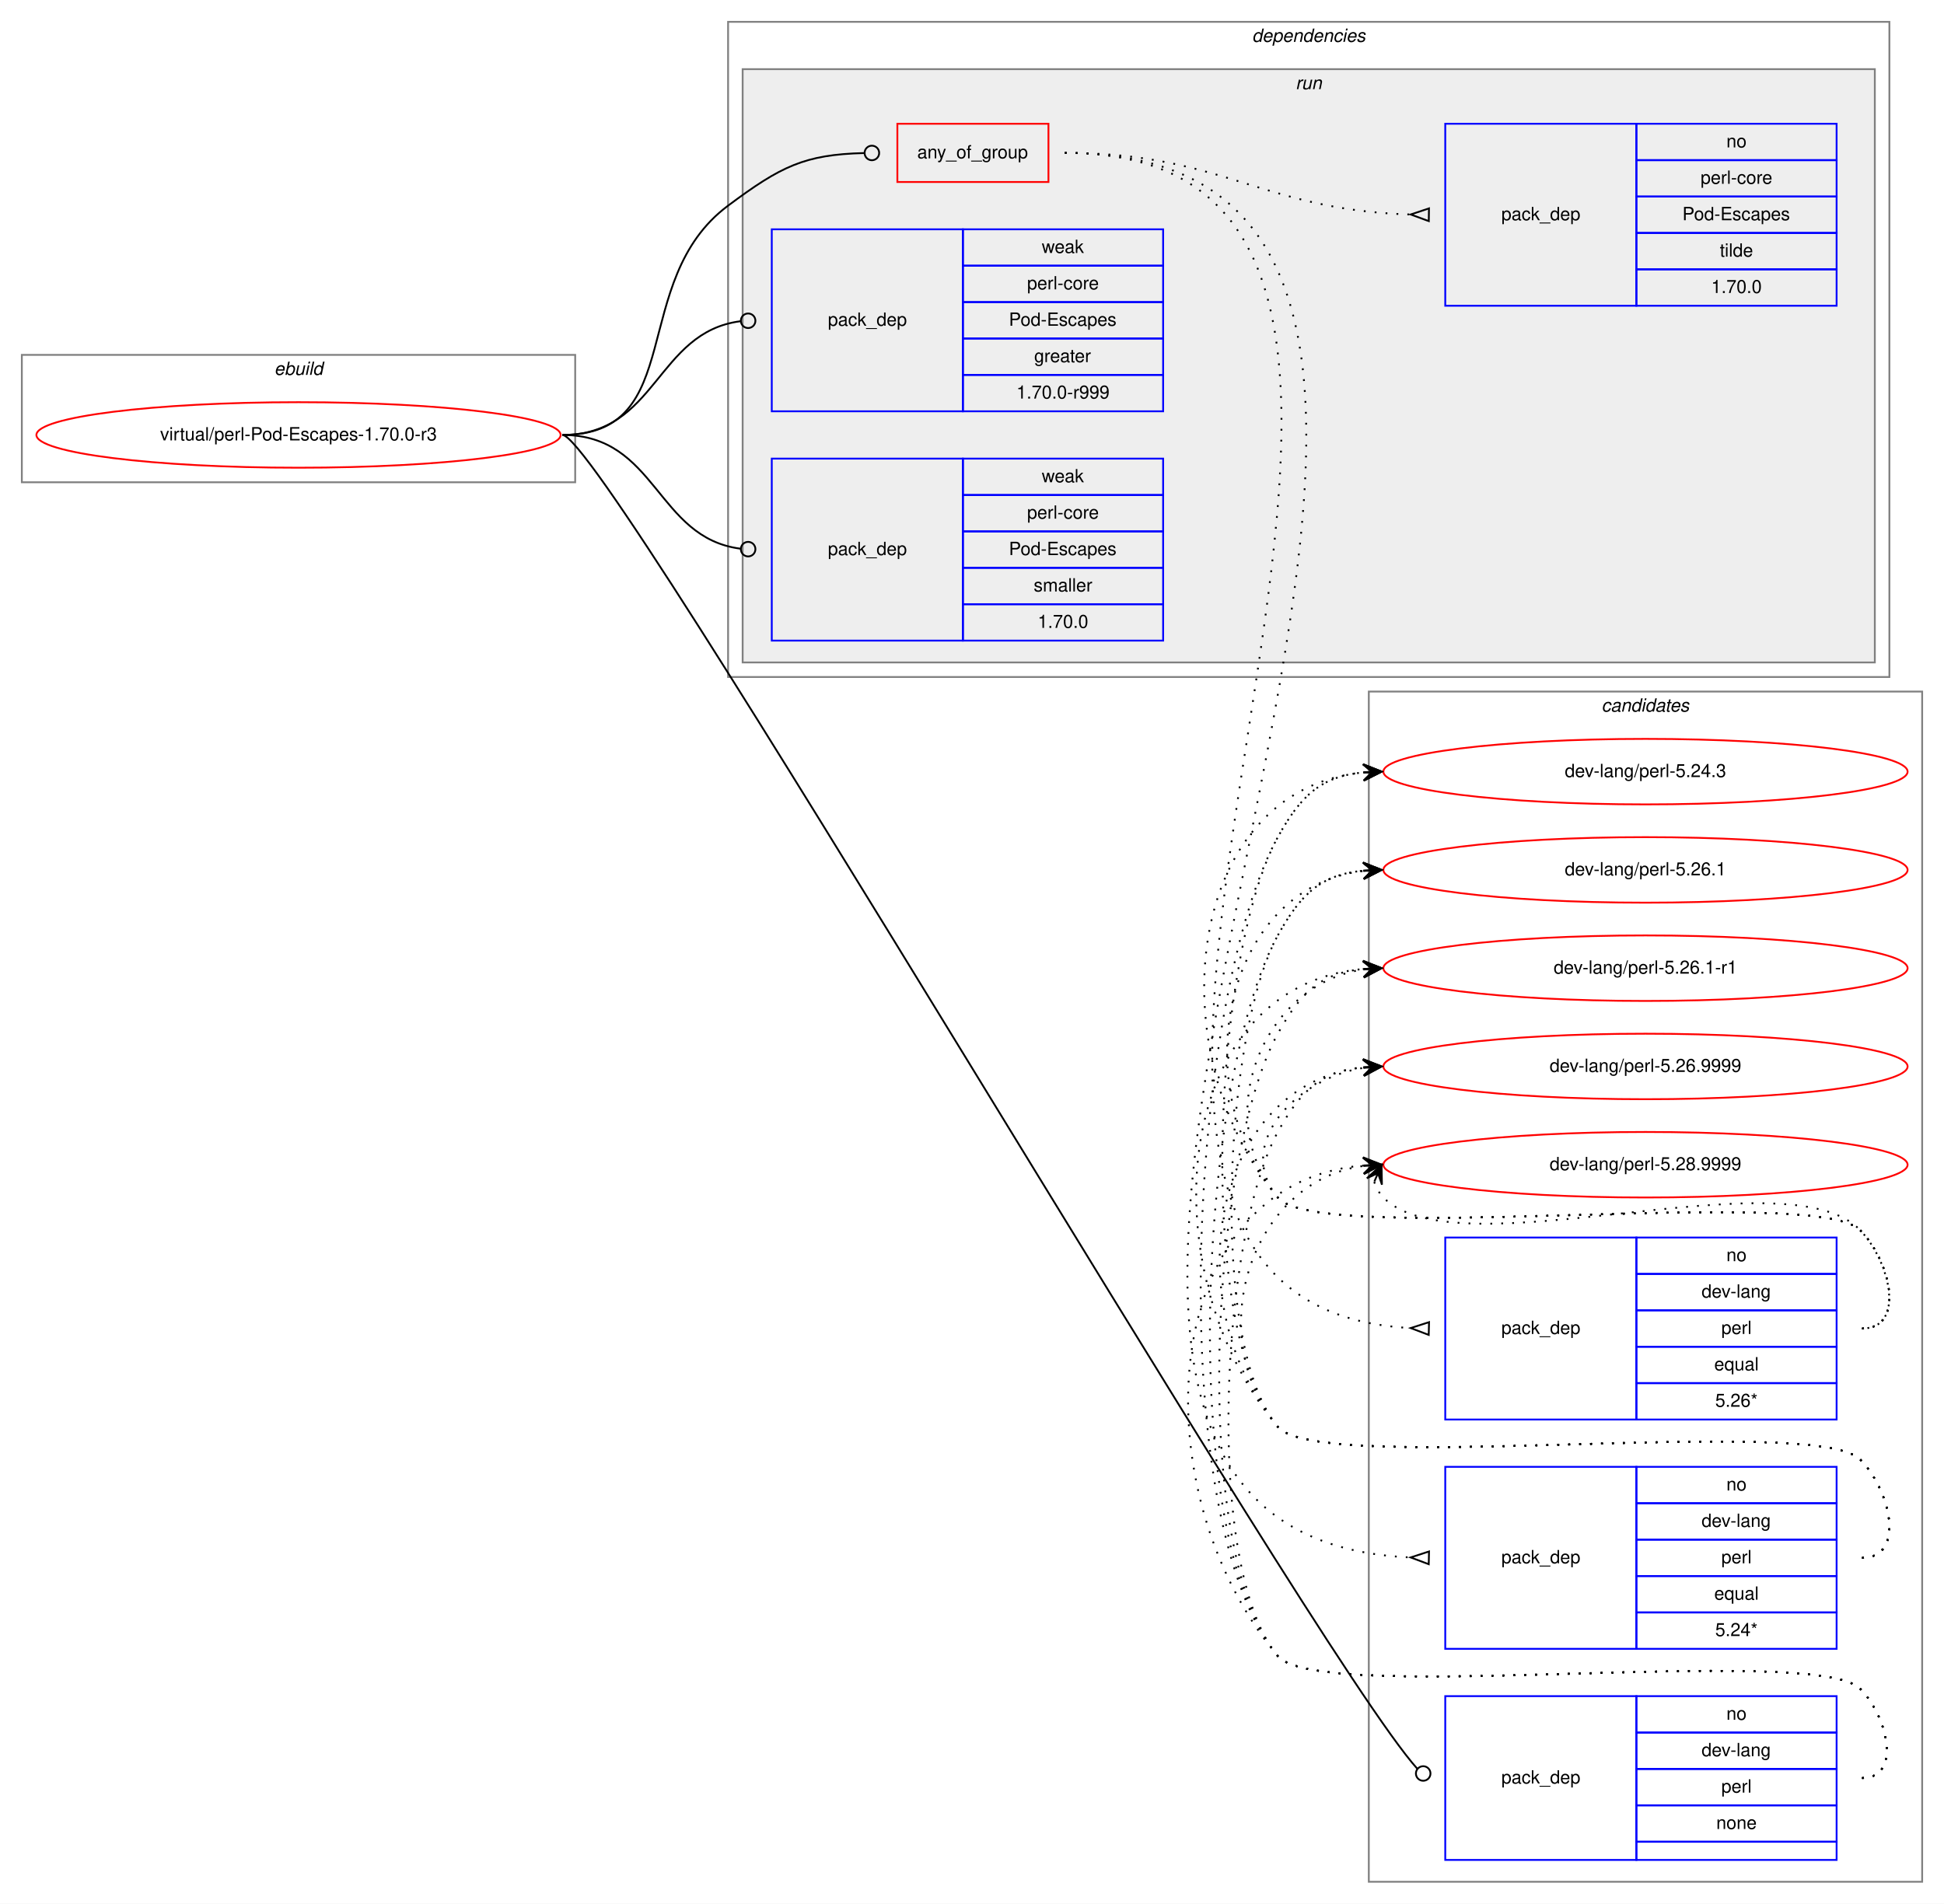
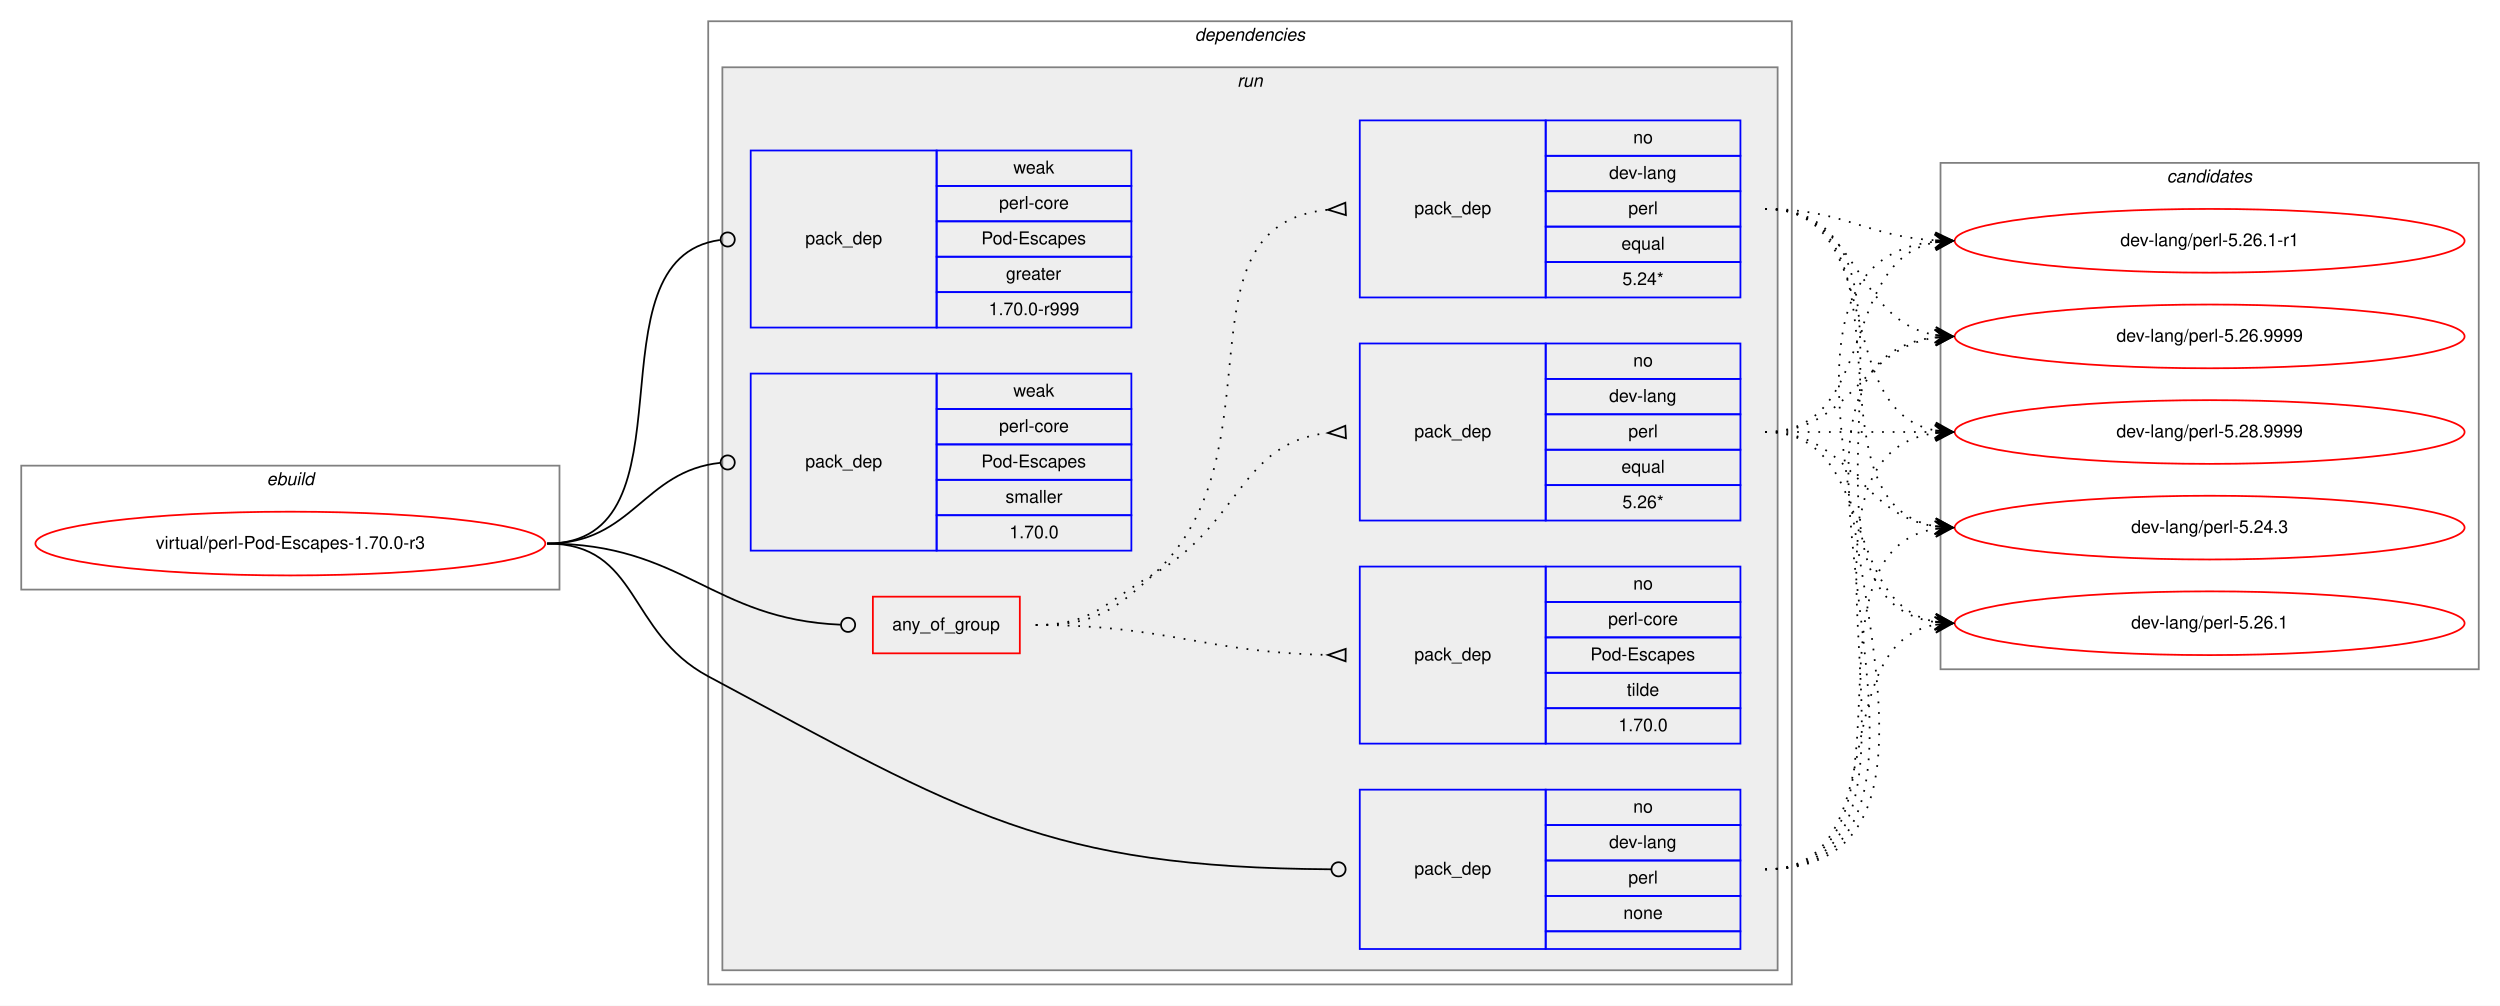
- <svg xmlns="http://www.w3.org/2000/svg" xmlns:xlink="http://www.w3.org/1999/xlink" width="1068pt" height="1046pt" viewBox="0.00 0.00 1068.00 1046.00">
-   <g id="graph0" class="graph" transform="scale(1 1) rotate(0) translate(4 1042)">
-     <polygon fill="white" stroke="transparent" points="-4,4 -4,-1042 1064,-1042 1064,4 -4,4" />
+ <svg xmlns="http://www.w3.org/2000/svg" xmlns:xlink="http://www.w3.org/1999/xlink" width="1412pt" height="568pt" viewBox="0.00 0.00 1412.00 568.00">
+   <g id="graph0" class="graph" transform="scale(1 1) rotate(0) translate(4 564)">
+     <polygon fill="white" stroke="transparent" points="-4,4 -4,-564 1408,-564 1408,4 -4,4" />
+     <g id="clust1" class="cluster">
+       <polygon fill="none" stroke="gray" points="8,-231 8,-301 312,-301 312,-231 8,-231" />
+       <text text-anchor="start" x="146.66" y="-290" font-family="Helvetica,sans-Serif" font-style="italic" font-size="10.00">ebuild</text>
+     </g>
+     <g id="clust2" class="cluster">
+       <polygon fill="none" stroke="gray" points="396,-8 396,-552 1008,-552 1008,-8 396,-8" />
+       <text text-anchor="start" x="670.86" y="-541" font-family="Helvetica,sans-Serif" font-style="italic" font-size="10.00">dependencies</text>
+     </g>
+     <g id="clust5" class="cluster">
+       <polygon fill="#eeeeee" stroke="gray" points="404,-16 404,-526 1000,-526 1000,-16 404,-16" />
+       <text text-anchor="start" x="694.77" y="-515" font-family="Helvetica,sans-Serif" font-style="italic" font-size="10.00">run</text>
+     </g>
    <g id="clust13" class="cluster">
-       <polygon fill="none" stroke="gray" points="748,-8 748,-662 1052,-662 1052,-8 748,-8" />
-       <text text-anchor="start" x="875.82" y="-651" font-family="Helvetica,sans-Serif" font-style="italic" font-size="10.00">candidates</text>
-     </g>
-     <g id="clust1" class="cluster">
-       <polygon fill="none" stroke="gray" points="8,-777 8,-847 312,-847 312,-777 8,-777" />
-       <text text-anchor="start" x="146.66" y="-836" font-family="Helvetica,sans-Serif" font-style="italic" font-size="10.00">ebuild</text>
-     </g>
-     <g id="clust2" class="cluster">
-       <polygon fill="none" stroke="gray" points="396,-670 396,-1030 1034,-1030 1034,-670 396,-670" />
-       <text text-anchor="start" x="683.86" y="-1019" font-family="Helvetica,sans-Serif" font-style="italic" font-size="10.00">dependencies</text>
-     </g>
-     <g id="clust5" class="cluster">
-       <polygon fill="#eeeeee" stroke="gray" points="404,-678 404,-1004 1026,-1004 1026,-678 404,-678" />
-       <text text-anchor="start" x="707.77" y="-993" font-family="Helvetica,sans-Serif" font-style="italic" font-size="10.00">run</text>
+       <polygon fill="none" stroke="gray" points="1092,-186 1092,-472 1396,-472 1396,-186 1092,-186" />
+       <text text-anchor="start" x="1219.82" y="-461" font-family="Helvetica,sans-Serif" font-style="italic" font-size="10.00">candidates</text>
    </g>
    <g id="node1" class="node">
      <g id="a_node1">
        <a xlink:href="../virtual/perl-Pod-Escapes-1.70.0-r3.svg" xlink:title="virtual/perl-Pod-Escapes-1.70.0-r3">
-           <ellipse fill="none" stroke="red" cx="160" cy="-803" rx="144" ry="18" />
-           <text text-anchor="middle" x="160" y="-800" font-family="Helvetica,sans-Serif" font-size="10.00">virtual/perl-Pod-Escapes-1.70.0-r3</text>
+           <ellipse fill="none" stroke="red" cx="160" cy="-257" rx="144" ry="18" />
+           <text text-anchor="middle" x="160" y="-254" font-family="Helvetica,sans-Serif" font-size="10.00">virtual/perl-Pod-Escapes-1.70.0-r3</text>
        </a>
      </g>
    </g>
    <g id="node2" class="node">
-       <polygon fill="none" stroke="red" points="489,-942 489,-974 572,-974 572,-942 489,-942" />
-       <text text-anchor="start" x="499.92" y="-955" font-family="Helvetica,sans-Serif" font-size="10.00">any_of_group</text>
+       <polygon fill="none" stroke="red" points="489,-195 489,-227 572,-227 572,-195 489,-195" />
+       <text text-anchor="start" x="499.92" y="-208" font-family="Helvetica,sans-Serif" font-size="10.00">any_of_group</text>
    </g>
    <g id="edge4" class="edge">
-       <path fill="none" stroke="black" d="M305,-803C374.08,-803 340.62,-887.71 396,-929 425,-950.62 437.95,-957.07 470.72,-957.9" />
-       <ellipse fill="none" stroke="black" cx="475" cy="-957.95" rx="4" ry="4" />
+       <path fill="none" stroke="black" d="M305,-257C382.18,-257 397.94,-214.18 470.8,-211.17" />
+       <ellipse fill="none" stroke="black" cx="475" cy="-211.08" rx="4" ry="4" />
    </g>
    <g id="node6" class="node">
-       <polygon fill="none" stroke="blue" points="790,-20 790,-110 895,-110 895,-20 790,-20" />
-       <text text-anchor="start" x="820.82" y="-62" font-family="Helvetica,sans-Serif" font-size="10.00">pack_dep</text>
-       <polygon fill="none" stroke="blue" points="895,-90 895,-110 1005,-110 1005,-90 895,-90" />
-       <text text-anchor="start" x="944.44" y="-97" font-family="Helvetica,sans-Serif" font-size="10.00">no</text>
-       <polygon fill="none" stroke="blue" points="895,-70 895,-90 1005,-90 1005,-70 895,-70" />
-       <text text-anchor="start" x="930.82" y="-77" font-family="Helvetica,sans-Serif" font-size="10.00">dev-lang</text>
-       <polygon fill="none" stroke="blue" points="895,-50 895,-70 1005,-70 1005,-50 895,-50" />
-       <text text-anchor="start" x="941.66" y="-57" font-family="Helvetica,sans-Serif" font-size="10.00">perl</text>
-       <polygon fill="none" stroke="blue" points="895,-30 895,-50 1005,-50 1005,-30 895,-30" />
-       <text text-anchor="start" x="938.88" y="-37" font-family="Helvetica,sans-Serif" font-size="10.00">none</text>
-       <polygon fill="none" stroke="blue" points="895,-20 895,-30 1005,-30 1005,-20 895,-20" />
+       <polygon fill="none" stroke="blue" points="764,-28 764,-118 869,-118 869,-28 764,-28" />
+       <text text-anchor="start" x="794.82" y="-70" font-family="Helvetica,sans-Serif" font-size="10.00">pack_dep</text>
+       <polygon fill="none" stroke="blue" points="869,-98 869,-118 979,-118 979,-98 869,-98" />
+       <text text-anchor="start" x="918.44" y="-105" font-family="Helvetica,sans-Serif" font-size="10.00">no</text>
+       <polygon fill="none" stroke="blue" points="869,-78 869,-98 979,-98 979,-78 869,-78" />
+       <text text-anchor="start" x="904.82" y="-85" font-family="Helvetica,sans-Serif" font-size="10.00">dev-lang</text>
+       <polygon fill="none" stroke="blue" points="869,-58 869,-78 979,-78 979,-58 869,-58" />
+       <text text-anchor="start" x="915.66" y="-65" font-family="Helvetica,sans-Serif" font-size="10.00">perl</text>
+       <polygon fill="none" stroke="blue" points="869,-38 869,-58 979,-58 979,-38 869,-38" />
+       <text text-anchor="start" x="912.88" y="-45" font-family="Helvetica,sans-Serif" font-size="10.00">none</text>
+       <polygon fill="none" stroke="blue" points="869,-28 869,-38 979,-38 979,-28 869,-28" />
    </g>
    <g id="edge5" class="edge">
-       <path fill="none" stroke="black" d="M305,-803C328.2,-803 715.85,-135.31 774.64,-70.11" />
-       <ellipse fill="none" stroke="black" cx="777.88" cy="-67.5" rx="4" ry="4" />
+       <path fill="none" stroke="black" d="M305,-257C357.41,-257 349.8,-206.74 396,-182 540.93,-104.39 587.29,-74.01 747.77,-73.02" />
+       <ellipse fill="none" stroke="black" cx="752" cy="-73.01" rx="4" ry="4" />
    </g>
    <g id="node7" class="node">
-       <polygon fill="none" stroke="blue" points="420,-816 420,-916 525,-916 525,-816 420,-816" />
-       <text text-anchor="start" x="450.82" y="-863" font-family="Helvetica,sans-Serif" font-size="10.00">pack_dep</text>
-       <polygon fill="none" stroke="blue" points="525,-896 525,-916 635,-916 635,-896 525,-896" />
-       <text text-anchor="start" x="568.33" y="-903" font-family="Helvetica,sans-Serif" font-size="10.00">weak</text>
-       <polygon fill="none" stroke="blue" points="525,-876 525,-896 635,-896 635,-876 525,-876" />
-       <text text-anchor="start" x="560.27" y="-883" font-family="Helvetica,sans-Serif" font-size="10.00">perl-core</text>
-       <polygon fill="none" stroke="blue" points="525,-856 525,-876 635,-876 635,-856 525,-856" />
-       <text text-anchor="start" x="550.26" y="-863" font-family="Helvetica,sans-Serif" font-size="10.00">Pod-Escapes</text>
-       <polygon fill="none" stroke="blue" points="525,-836 525,-856 635,-856 635,-836 525,-836" />
-       <text text-anchor="start" x="564.16" y="-843" font-family="Helvetica,sans-Serif" font-size="10.00">greater</text>
-       <polygon fill="none" stroke="blue" points="525,-816 525,-836 635,-836 635,-816 525,-816" />
-       <text text-anchor="start" x="554.43" y="-823" font-family="Helvetica,sans-Serif" font-size="10.00">1.70.0-r999</text>
+       <polygon fill="none" stroke="blue" points="420,-379 420,-479 525,-479 525,-379 420,-379" />
+       <text text-anchor="start" x="450.82" y="-426" font-family="Helvetica,sans-Serif" font-size="10.00">pack_dep</text>
+       <polygon fill="none" stroke="blue" points="525,-459 525,-479 635,-479 635,-459 525,-459" />
+       <text text-anchor="start" x="568.33" y="-466" font-family="Helvetica,sans-Serif" font-size="10.00">weak</text>
+       <polygon fill="none" stroke="blue" points="525,-439 525,-459 635,-459 635,-439 525,-439" />
+       <text text-anchor="start" x="560.27" y="-446" font-family="Helvetica,sans-Serif" font-size="10.00">perl-core</text>
+       <polygon fill="none" stroke="blue" points="525,-419 525,-439 635,-439 635,-419 525,-419" />
+       <text text-anchor="start" x="550.26" y="-426" font-family="Helvetica,sans-Serif" font-size="10.00">Pod-Escapes</text>
+       <polygon fill="none" stroke="blue" points="525,-399 525,-419 635,-419 635,-399 525,-399" />
+       <text text-anchor="start" x="564.16" y="-406" font-family="Helvetica,sans-Serif" font-size="10.00">greater</text>
+       <polygon fill="none" stroke="blue" points="525,-379 525,-399 635,-399 635,-379 525,-379" />
+       <text text-anchor="start" x="554.43" y="-386" font-family="Helvetica,sans-Serif" font-size="10.00">1.70.0-r999</text>
    </g>
    <g id="edge6" class="edge">
-       <path fill="none" stroke="black" d="M305,-803C356.91,-803 356.41,-859.53 402.8,-865.49" />
-       <ellipse fill="none" stroke="black" cx="407.01" cy="-865.75" rx="4" ry="4" />
+       <path fill="none" stroke="black" d="M305,-257C391.81,-257 325.91,-417.77 402.58,-428.44" />
+       <ellipse fill="none" stroke="black" cx="407.01" cy="-428.74" rx="4" ry="4" />
    </g>
    <g id="node8" class="node">
-       <polygon fill="none" stroke="blue" points="420,-690 420,-790 525,-790 525,-690 420,-690" />
-       <text text-anchor="start" x="450.82" y="-737" font-family="Helvetica,sans-Serif" font-size="10.00">pack_dep</text>
-       <polygon fill="none" stroke="blue" points="525,-770 525,-790 635,-790 635,-770 525,-770" />
-       <text text-anchor="start" x="568.33" y="-777" font-family="Helvetica,sans-Serif" font-size="10.00">weak</text>
-       <polygon fill="none" stroke="blue" points="525,-750 525,-770 635,-770 635,-750 525,-750" />
-       <text text-anchor="start" x="560.27" y="-757" font-family="Helvetica,sans-Serif" font-size="10.00">perl-core</text>
-       <polygon fill="none" stroke="blue" points="525,-730 525,-750 635,-750 635,-730 525,-730" />
-       <text text-anchor="start" x="550.26" y="-737" font-family="Helvetica,sans-Serif" font-size="10.00">Pod-Escapes</text>
-       <polygon fill="none" stroke="blue" points="525,-710 525,-730 635,-730 635,-710 525,-710" />
-       <text text-anchor="start" x="563.89" y="-717" font-family="Helvetica,sans-Serif" font-size="10.00">smaller</text>
-       <polygon fill="none" stroke="blue" points="525,-690 525,-710 635,-710 635,-690 525,-690" />
-       <text text-anchor="start" x="566.1" y="-697" font-family="Helvetica,sans-Serif" font-size="10.00">1.70.0</text>
+       <polygon fill="none" stroke="blue" points="420,-253 420,-353 525,-353 525,-253 420,-253" />
+       <text text-anchor="start" x="450.82" y="-300" font-family="Helvetica,sans-Serif" font-size="10.00">pack_dep</text>
+       <polygon fill="none" stroke="blue" points="525,-333 525,-353 635,-353 635,-333 525,-333" />
+       <text text-anchor="start" x="568.33" y="-340" font-family="Helvetica,sans-Serif" font-size="10.00">weak</text>
+       <polygon fill="none" stroke="blue" points="525,-313 525,-333 635,-333 635,-313 525,-313" />
+       <text text-anchor="start" x="560.27" y="-320" font-family="Helvetica,sans-Serif" font-size="10.00">perl-core</text>
+       <polygon fill="none" stroke="blue" points="525,-293 525,-313 635,-313 635,-293 525,-293" />
+       <text text-anchor="start" x="550.26" y="-300" font-family="Helvetica,sans-Serif" font-size="10.00">Pod-Escapes</text>
+       <polygon fill="none" stroke="blue" points="525,-273 525,-293 635,-293 635,-273 525,-273" />
+       <text text-anchor="start" x="563.89" y="-280" font-family="Helvetica,sans-Serif" font-size="10.00">smaller</text>
+       <polygon fill="none" stroke="blue" points="525,-253 525,-273 635,-273 635,-253 525,-253" />
+       <text text-anchor="start" x="566.1" y="-260" font-family="Helvetica,sans-Serif" font-size="10.00">1.70.0</text>
    </g>
    <g id="edge7" class="edge">
-       <path fill="none" stroke="black" d="M305,-803C356.91,-803 356.41,-746.47 402.8,-740.51" />
-       <ellipse fill="none" stroke="black" cx="407.01" cy="-740.25" rx="4" ry="4" />
+       <path fill="none" stroke="black" d="M305,-257C353.55,-257 359.14,-298.11 402.99,-302.6" />
+       <ellipse fill="none" stroke="black" cx="407" cy="-302.8" rx="4" ry="4" />
    </g>
    <g id="node3" class="node">
-       <polygon fill="none" stroke="blue" points="790,-262 790,-362 895,-362 895,-262 790,-262" />
-       <text text-anchor="start" x="820.82" y="-309" font-family="Helvetica,sans-Serif" font-size="10.00">pack_dep</text>
-       <polygon fill="none" stroke="blue" points="895,-342 895,-362 1005,-362 1005,-342 895,-342" />
-       <text text-anchor="start" x="944.44" y="-349" font-family="Helvetica,sans-Serif" font-size="10.00">no</text>
-       <polygon fill="none" stroke="blue" points="895,-322 895,-342 1005,-342 1005,-322 895,-322" />
-       <text text-anchor="start" x="930.82" y="-329" font-family="Helvetica,sans-Serif" font-size="10.00">dev-lang</text>
-       <polygon fill="none" stroke="blue" points="895,-302 895,-322 1005,-322 1005,-302 895,-302" />
-       <text text-anchor="start" x="941.66" y="-309" font-family="Helvetica,sans-Serif" font-size="10.00">perl</text>
-       <polygon fill="none" stroke="blue" points="895,-282 895,-302 1005,-302 1005,-282 895,-282" />
-       <text text-anchor="start" x="937.77" y="-289" font-family="Helvetica,sans-Serif" font-size="10.00">equal</text>
-       <polygon fill="none" stroke="blue" points="895,-262 895,-282 1005,-282 1005,-262 895,-262" />
-       <text text-anchor="start" x="938.32" y="-269" font-family="Helvetica,sans-Serif" font-size="10.00">5.26*</text>
+       <polygon fill="none" stroke="blue" points="764,-270 764,-370 869,-370 869,-270 764,-270" />
+       <text text-anchor="start" x="794.82" y="-317" font-family="Helvetica,sans-Serif" font-size="10.00">pack_dep</text>
+       <polygon fill="none" stroke="blue" points="869,-350 869,-370 979,-370 979,-350 869,-350" />
+       <text text-anchor="start" x="918.44" y="-357" font-family="Helvetica,sans-Serif" font-size="10.00">no</text>
+       <polygon fill="none" stroke="blue" points="869,-330 869,-350 979,-350 979,-330 869,-330" />
+       <text text-anchor="start" x="904.82" y="-337" font-family="Helvetica,sans-Serif" font-size="10.00">dev-lang</text>
+       <polygon fill="none" stroke="blue" points="869,-310 869,-330 979,-330 979,-310 869,-310" />
+       <text text-anchor="start" x="915.66" y="-317" font-family="Helvetica,sans-Serif" font-size="10.00">perl</text>
+       <polygon fill="none" stroke="blue" points="869,-290 869,-310 979,-310 979,-290 869,-290" />
+       <text text-anchor="start" x="911.77" y="-297" font-family="Helvetica,sans-Serif" font-size="10.00">equal</text>
+       <polygon fill="none" stroke="blue" points="869,-270 869,-290 979,-290 979,-270 869,-270" />
+       <text text-anchor="start" x="912.32" y="-277" font-family="Helvetica,sans-Serif" font-size="10.00">5.26*</text>
    </g>
    <g id="edge1" class="edge">
-       <path fill="none" stroke="black" stroke-dasharray="1,5" d="M581,-958C878.03,-958 489.75,-327.05 770.72,-312.26" />
-       <polygon fill="none" stroke="black" points="781.09,-315.5 771,-312.26 780.91,-308.5 781.09,-315.5" />
+       <path fill="none" stroke="black" stroke-dasharray="1,5" d="M581,-211C613.45,-211 619.89,-223.79 648,-240 696.62,-268.03 696.48,-314 745.82,-319.46" />
+       <polygon fill="none" stroke="black" points="755.82,-323.5 746.01,-319.47 756.18,-316.5 755.82,-323.5" />
    </g>
    <g id="node4" class="node">
-       <polygon fill="none" stroke="blue" points="790,-136 790,-236 895,-236 895,-136 790,-136" />
-       <text text-anchor="start" x="820.82" y="-183" font-family="Helvetica,sans-Serif" font-size="10.00">pack_dep</text>
-       <polygon fill="none" stroke="blue" points="895,-216 895,-236 1005,-236 1005,-216 895,-216" />
-       <text text-anchor="start" x="944.44" y="-223" font-family="Helvetica,sans-Serif" font-size="10.00">no</text>
-       <polygon fill="none" stroke="blue" points="895,-196 895,-216 1005,-216 1005,-196 895,-196" />
-       <text text-anchor="start" x="930.82" y="-203" font-family="Helvetica,sans-Serif" font-size="10.00">dev-lang</text>
-       <polygon fill="none" stroke="blue" points="895,-176 895,-196 1005,-196 1005,-176 895,-176" />
-       <text text-anchor="start" x="941.66" y="-183" font-family="Helvetica,sans-Serif" font-size="10.00">perl</text>
-       <polygon fill="none" stroke="blue" points="895,-156 895,-176 1005,-176 1005,-156 895,-156" />
-       <text text-anchor="start" x="937.77" y="-163" font-family="Helvetica,sans-Serif" font-size="10.00">equal</text>
-       <polygon fill="none" stroke="blue" points="895,-136 895,-156 1005,-156 1005,-136 895,-136" />
-       <text text-anchor="start" x="938.32" y="-143" font-family="Helvetica,sans-Serif" font-size="10.00">5.24*</text>
+       <polygon fill="none" stroke="blue" points="764,-396 764,-496 869,-496 869,-396 764,-396" />
+       <text text-anchor="start" x="794.82" y="-443" font-family="Helvetica,sans-Serif" font-size="10.00">pack_dep</text>
+       <polygon fill="none" stroke="blue" points="869,-476 869,-496 979,-496 979,-476 869,-476" />
+       <text text-anchor="start" x="918.44" y="-483" font-family="Helvetica,sans-Serif" font-size="10.00">no</text>
+       <polygon fill="none" stroke="blue" points="869,-456 869,-476 979,-476 979,-456 869,-456" />
+       <text text-anchor="start" x="904.82" y="-463" font-family="Helvetica,sans-Serif" font-size="10.00">dev-lang</text>
+       <polygon fill="none" stroke="blue" points="869,-436 869,-456 979,-456 979,-436 869,-436" />
+       <text text-anchor="start" x="915.66" y="-443" font-family="Helvetica,sans-Serif" font-size="10.00">perl</text>
+       <polygon fill="none" stroke="blue" points="869,-416 869,-436 979,-436 979,-416 869,-416" />
+       <text text-anchor="start" x="911.77" y="-423" font-family="Helvetica,sans-Serif" font-size="10.00">equal</text>
+       <polygon fill="none" stroke="blue" points="869,-396 869,-416 979,-416 979,-396 869,-396" />
+       <text text-anchor="start" x="912.32" y="-403" font-family="Helvetica,sans-Serif" font-size="10.00">5.24*</text>
    </g>
    <g id="edge2" class="edge">
-       <path fill="none" stroke="black" stroke-dasharray="1,5" d="M581,-958C931.98,-958 436.42,-201 770.86,-186.22" />
-       <polygon fill="none" stroke="black" points="781.08,-189.5 771,-186.22 780.92,-182.5 781.08,-189.5" />
+       <path fill="none" stroke="black" stroke-dasharray="1,5" d="M581,-211C613.45,-211 624.22,-217.93 648,-240 721.18,-307.92 657.32,-436.8 746,-445.53" />
+       <polygon fill="none" stroke="black" points="755.84,-449.5 746.01,-445.53 756.16,-442.5 755.84,-449.5" />
    </g>
    <g id="node5" class="node">
-       <polygon fill="none" stroke="blue" points="790,-874 790,-974 895,-974 895,-874 790,-874" />
-       <text text-anchor="start" x="820.82" y="-921" font-family="Helvetica,sans-Serif" font-size="10.00">pack_dep</text>
-       <polygon fill="none" stroke="blue" points="895,-954 895,-974 1005,-974 1005,-954 895,-954" />
-       <text text-anchor="start" x="944.44" y="-961" font-family="Helvetica,sans-Serif" font-size="10.00">no</text>
-       <polygon fill="none" stroke="blue" points="895,-934 895,-954 1005,-954 1005,-934 895,-934" />
-       <text text-anchor="start" x="930.27" y="-941" font-family="Helvetica,sans-Serif" font-size="10.00">perl-core</text>
-       <polygon fill="none" stroke="blue" points="895,-914 895,-934 1005,-934 1005,-914 895,-914" />
-       <text text-anchor="start" x="920.26" y="-921" font-family="Helvetica,sans-Serif" font-size="10.00">Pod-Escapes</text>
-       <polygon fill="none" stroke="blue" points="895,-894 895,-914 1005,-914 1005,-894 895,-894" />
-       <text text-anchor="start" x="940.83" y="-901" font-family="Helvetica,sans-Serif" font-size="10.00">tilde</text>
-       <polygon fill="none" stroke="blue" points="895,-874 895,-894 1005,-894 1005,-874 895,-874" />
-       <text text-anchor="start" x="936.1" y="-881" font-family="Helvetica,sans-Serif" font-size="10.00">1.70.0</text>
+       <polygon fill="none" stroke="blue" points="764,-144 764,-244 869,-244 869,-144 764,-144" />
+       <text text-anchor="start" x="794.82" y="-191" font-family="Helvetica,sans-Serif" font-size="10.00">pack_dep</text>
+       <polygon fill="none" stroke="blue" points="869,-224 869,-244 979,-244 979,-224 869,-224" />
+       <text text-anchor="start" x="918.44" y="-231" font-family="Helvetica,sans-Serif" font-size="10.00">no</text>
+       <polygon fill="none" stroke="blue" points="869,-204 869,-224 979,-224 979,-204 869,-204" />
+       <text text-anchor="start" x="904.27" y="-211" font-family="Helvetica,sans-Serif" font-size="10.00">perl-core</text>
+       <polygon fill="none" stroke="blue" points="869,-184 869,-204 979,-204 979,-184 869,-184" />
+       <text text-anchor="start" x="894.26" y="-191" font-family="Helvetica,sans-Serif" font-size="10.00">Pod-Escapes</text>
+       <polygon fill="none" stroke="blue" points="869,-164 869,-184 979,-184 979,-164 869,-164" />
+       <text text-anchor="start" x="914.83" y="-171" font-family="Helvetica,sans-Serif" font-size="10.00">tilde</text>
+       <polygon fill="none" stroke="blue" points="869,-144 869,-164 979,-164 979,-144 869,-144" />
+       <text text-anchor="start" x="910.1" y="-151" font-family="Helvetica,sans-Serif" font-size="10.00">1.70.0</text>
    </g>
    <g id="edge3" class="edge">
-       <path fill="none" stroke="black" stroke-dasharray="1,5" d="M581,-958C667.64,-958 689.19,-926.6 770.75,-924.15" />
-       <polygon fill="none" stroke="black" points="781.05,-927.5 771,-924.15 780.95,-920.5 781.05,-927.5" />
+       <path fill="none" stroke="black" stroke-dasharray="1,5" d="M581,-211C655.63,-211 676.05,-195.49 745.82,-194.1" />
+       <polygon fill="none" stroke="black" points="756.03,-197.5 746,-194.1 755.97,-190.5 756.03,-197.5" />
    </g>
    <g id="node9" class="node">
      <g id="a_node9">
        <a xlink:href="../dev-lang/perl-5.24.3.svg" xlink:title="dev-lang/perl-5.24.3">
-           <ellipse fill="none" stroke="red" cx="900" cy="-618" rx="144" ry="18" />
-           <text text-anchor="middle" x="900" y="-615" font-family="Helvetica,sans-Serif" font-size="10.00">dev-lang/perl-5.24.3</text>
+           <ellipse fill="none" stroke="red" cx="1244" cy="-266" rx="144" ry="18" />
+           <text text-anchor="middle" x="1244" y="-263" font-family="Helvetica,sans-Serif" font-size="10.00">dev-lang/perl-5.24.3</text>
        </a>
      </g>
    </g>
    <g id="edge8" class="edge">
-       <path fill="none" stroke="black" stroke-dasharray="1,5" d="M1019,-312C1043,-312 1034.85,-348.9 1018,-366 993.01,-391.37 720.84,-356.68 698,-384 631.55,-463.47 646.85,-608.28 744.93,-617.53" />
-       <polygon fill="black" stroke="black" points="755,-618 744.8,-622.03 750.01,-617.77 745.01,-617.54 745.01,-617.54 745.01,-617.54 750.01,-617.77 745.22,-613.04 755,-618 755,-618" />
+       <path fill="none" stroke="black" stroke-dasharray="1,5" d="M993,-320C1042.26,-320 1045.85,-273.13 1088.86,-266.72" />
+       <polygon fill="black" stroke="black" points="1099,-266 1089.35,-271.2 1094.01,-266.36 1089.03,-266.71 1089.03,-266.71 1089.03,-266.71 1094.01,-266.36 1088.71,-262.22 1099,-266 1099,-266" />
    </g>
    <g id="node10" class="node">
      <g id="a_node10">
        <a xlink:href="../dev-lang/perl-5.26.1.svg" xlink:title="dev-lang/perl-5.26.1">
-           <ellipse fill="none" stroke="red" cx="900" cy="-564" rx="144" ry="18" />
-           <text text-anchor="middle" x="900" y="-561" font-family="Helvetica,sans-Serif" font-size="10.00">dev-lang/perl-5.26.1</text>
+           <ellipse fill="none" stroke="red" cx="1244" cy="-212" rx="144" ry="18" />
+           <text text-anchor="middle" x="1244" y="-209" font-family="Helvetica,sans-Serif" font-size="10.00">dev-lang/perl-5.26.1</text>
        </a>
      </g>
    </g>
    <g id="edge9" class="edge">
-       <path fill="none" stroke="black" stroke-dasharray="1,5" d="M1019,-312C1043,-312 1034.85,-348.9 1018,-366 993.01,-391.37 720.84,-356.68 698,-384 646.38,-445.74 669.01,-554.6 744.96,-563.43" />
-       <polygon fill="black" stroke="black" points="755,-564 744.76,-567.92 750.01,-563.72 745.02,-563.43 745.02,-563.43 745.02,-563.43 750.01,-563.72 745.27,-558.94 755,-564 755,-564" />
+       <path fill="none" stroke="black" stroke-dasharray="1,5" d="M993,-320C1056.58,-320 1034.58,-223.49 1088.79,-212.93" />
+       <polygon fill="black" stroke="black" points="1099,-212 1089.45,-217.39 1094.02,-212.46 1089.04,-212.91 1089.04,-212.91 1089.04,-212.91 1094.02,-212.46 1088.63,-208.43 1099,-212 1099,-212" />
    </g>
    <g id="node11" class="node">
      <g id="a_node11">
        <a xlink:href="../dev-lang/perl-5.26.1-r1.svg" xlink:title="dev-lang/perl-5.26.1-r1">
-           <ellipse fill="none" stroke="red" cx="900" cy="-510" rx="144" ry="18" />
-           <text text-anchor="middle" x="900" y="-507" font-family="Helvetica,sans-Serif" font-size="10.00">dev-lang/perl-5.26.1-r1</text>
+           <ellipse fill="none" stroke="red" cx="1244" cy="-428" rx="144" ry="18" />
+           <text text-anchor="middle" x="1244" y="-425" font-family="Helvetica,sans-Serif" font-size="10.00">dev-lang/perl-5.26.1-r1</text>
        </a>
      </g>
    </g>
    <g id="edge10" class="edge">
-       <path fill="none" stroke="black" stroke-dasharray="1,5" d="M1019,-312C1043,-312 1034.85,-348.9 1018,-366 993.01,-391.37 720.84,-356.68 698,-384 660.81,-428.48 689.81,-501.17 744.82,-509.26" />
-       <polygon fill="black" stroke="black" points="755,-510 744.7,-513.76 750.01,-509.64 745.03,-509.28 745.03,-509.28 745.03,-509.28 750.01,-509.64 745.35,-504.79 755,-510 755,-510" />
+       <path fill="none" stroke="black" stroke-dasharray="1,5" d="M993,-320C1056.58,-320 1034.58,-416.51 1088.79,-427.07" />
+       <polygon fill="black" stroke="black" points="1099,-428 1088.63,-431.57 1094.02,-427.54 1089.04,-427.09 1089.04,-427.09 1089.04,-427.09 1094.02,-427.54 1089.45,-422.61 1099,-428 1099,-428" />
    </g>
    <g id="node12" class="node">
      <g id="a_node12">
        <a xlink:href="../dev-lang/perl-5.26.9999.svg" xlink:title="dev-lang/perl-5.26.9999">
-           <ellipse fill="none" stroke="red" cx="900" cy="-456" rx="144" ry="18" />
-           <text text-anchor="middle" x="900" y="-453" font-family="Helvetica,sans-Serif" font-size="10.00">dev-lang/perl-5.26.9999</text>
+           <ellipse fill="none" stroke="red" cx="1244" cy="-374" rx="144" ry="18" />
+           <text text-anchor="middle" x="1244" y="-371" font-family="Helvetica,sans-Serif" font-size="10.00">dev-lang/perl-5.26.9999</text>
        </a>
      </g>
    </g>
    <g id="edge11" class="edge">
-       <path fill="none" stroke="black" stroke-dasharray="1,5" d="M1019,-312C1043,-312 1034.85,-348.9 1018,-366 993.01,-391.37 720.84,-356.68 698,-384 673.97,-412.74 707.7,-449.39 744.96,-455.21" />
-       <polygon fill="black" stroke="black" points="755,-456 744.68,-459.7 750.02,-455.61 745.03,-455.21 745.03,-455.21 745.03,-455.21 750.02,-455.61 745.39,-450.73 755,-456 755,-456" />
+       <path fill="none" stroke="black" stroke-dasharray="1,5" d="M993,-320C1042.26,-320 1045.85,-366.87 1088.86,-373.28" />
+       <polygon fill="black" stroke="black" points="1099,-374 1088.71,-377.78 1094.01,-373.64 1089.03,-373.29 1089.03,-373.29 1089.03,-373.29 1094.01,-373.64 1089.35,-368.8 1099,-374 1099,-374" />
    </g>
    <g id="node13" class="node">
      <g id="a_node13">
        <a xlink:href="../dev-lang/perl-5.28.9999.svg" xlink:title="dev-lang/perl-5.28.9999">
-           <ellipse fill="none" stroke="red" cx="900" cy="-402" rx="144" ry="18" />
-           <text text-anchor="middle" x="900" y="-399" font-family="Helvetica,sans-Serif" font-size="10.00">dev-lang/perl-5.28.9999</text>
+           <ellipse fill="none" stroke="red" cx="1244" cy="-320" rx="144" ry="18" />
+           <text text-anchor="middle" x="1244" y="-317" font-family="Helvetica,sans-Serif" font-size="10.00">dev-lang/perl-5.28.9999</text>
        </a>
      </g>
    </g>
    <g id="edge12" class="edge">
-       <path fill="none" stroke="black" stroke-dasharray="1,5" d="M750.98,-392.58C751.95,-389.46 753.8,-386.23 756,-384 797,-342.46 977.78,-408.29 1018,-366 1034.54,-348.61 1043,-312 1019,-312" />
-       <polygon fill="black" stroke="black" points="755,-402 746.94,-394.57 753.04,-397.4 751.07,-392.8 751.07,-392.8 751.07,-392.8 753.04,-397.4 755.21,-391.04 755,-402 755,-402" />
+       <path fill="none" stroke="black" stroke-dasharray="1,5" d="M993,-320C1036.43,-320 1049.83,-320 1088.57,-320" />
+       <polygon fill="black" stroke="black" points="1099,-320 1089,-324.5 1094,-320 1089,-320 1089,-320 1089,-320 1094,-320 1089,-315.5 1099,-320 1099,-320" />
    </g>
    <g id="edge13" class="edge">
-       <path fill="none" stroke="black" stroke-dasharray="1,5" d="M1019,-186C1043,-186 1034.85,-222.9 1018,-240 993.01,-265.37 720.84,-230.68 698,-258 651.82,-313.24 663.25,-518.94 698,-582 710.71,-605.06 721.96,-615.39 744.85,-617.56" />
-       <polygon fill="black" stroke="black" points="755,-618 744.81,-622.06 750,-617.78 745.01,-617.57 745.01,-617.57 745.01,-617.57 750,-617.78 745.2,-613.07 755,-618 755,-618" />
+       <path fill="none" stroke="black" stroke-dasharray="1,5" d="M993,-446C1082.21,-446 1012.12,-279.79 1088.89,-266.8" />
+       <polygon fill="black" stroke="black" points="1099,-266 1089.39,-271.28 1094.02,-266.4 1089.03,-266.79 1089.03,-266.79 1089.03,-266.79 1094.02,-266.4 1088.68,-262.31 1099,-266 1099,-266" />
    </g>
    <g id="edge14" class="edge">
-       <path fill="none" stroke="black" stroke-dasharray="1,5" d="M1019,-186C1043,-186 1034.85,-222.9 1018,-240 993.01,-265.37 720.84,-230.68 698,-258 659.51,-304.03 669.04,-475.45 698,-528 710.71,-551.06 721.96,-561.39 744.85,-563.56" />
-       <polygon fill="black" stroke="black" points="755,-564 744.81,-568.06 750,-563.78 745.01,-563.57 745.01,-563.57 745.01,-563.57 750,-563.78 745.2,-559.07 755,-564 755,-564" />
+       <path fill="none" stroke="black" stroke-dasharray="1,5" d="M993,-446C1103.61,-446 992.24,-226.4 1088.97,-212.67" />
+       <polygon fill="black" stroke="black" points="1099,-212 1089.32,-217.16 1094.01,-212.33 1089.02,-212.67 1089.02,-212.67 1089.02,-212.67 1094.01,-212.33 1088.72,-208.18 1099,-212 1099,-212" />
    </g>
    <g id="edge15" class="edge">
-       <path fill="none" stroke="black" stroke-dasharray="1,5" d="M1019,-186C1043,-186 1034.85,-222.9 1018,-240 993.01,-265.37 720.84,-230.68 698,-258 626.58,-343.43 639.29,-500.15 744.84,-509.56" />
-       <polygon fill="black" stroke="black" points="755,-510 744.81,-514.06 750,-509.78 745.01,-509.56 745.01,-509.56 745.01,-509.56 750,-509.78 745.21,-505.07 755,-510 755,-510" />
+       <path fill="none" stroke="black" stroke-dasharray="1,5" d="M993,-446C1037.24,-446 1049.46,-430.57 1088.95,-428.28" />
+       <polygon fill="black" stroke="black" points="1099,-428 1089.13,-432.78 1094,-428.14 1089,-428.28 1089,-428.28 1089,-428.28 1094,-428.14 1088.88,-423.78 1099,-428 1099,-428" />
    </g>
    <g id="edge16" class="edge">
-       <path fill="none" stroke="black" stroke-dasharray="1,5" d="M1019,-186C1043,-186 1034.85,-222.9 1018,-240 993.01,-265.37 720.84,-230.68 698,-258 641.5,-325.58 661.71,-446.35 744.83,-455.45" />
-       <polygon fill="black" stroke="black" points="755,-456 744.77,-459.96 750.01,-455.73 745.01,-455.46 745.01,-455.46 745.01,-455.46 750.01,-455.73 745.26,-450.97 755,-456 755,-456" />
+       <path fill="none" stroke="black" stroke-dasharray="1,5" d="M993,-446C1046.28,-446 1042.8,-382.98 1088.76,-374.86" />
+       <polygon fill="black" stroke="black" points="1099,-374 1089.41,-379.32 1094.02,-374.42 1089.03,-374.84 1089.03,-374.84 1089.03,-374.84 1094.02,-374.42 1088.66,-370.35 1099,-374 1099,-374" />
    </g>
    <g id="edge17" class="edge">
-       <path fill="none" stroke="black" stroke-dasharray="1,5" d="M1019,-186C1043,-186 1034.85,-222.9 1018,-240 993.01,-265.37 720.84,-230.68 698,-258 656.09,-308.13 683.08,-392.84 744.8,-401.31" />
-       <polygon fill="black" stroke="black" points="755,-402 744.72,-405.82 750.01,-401.66 745.02,-401.33 745.02,-401.33 745.02,-401.33 750.01,-401.66 745.33,-396.84 755,-402 755,-402" />
+       <path fill="none" stroke="black" stroke-dasharray="1,5" d="M993,-446C1062.46,-446 1029.63,-332.47 1088.7,-320.94" />
+       <polygon fill="black" stroke="black" points="1099,-320 1089.45,-325.39 1094.02,-320.46 1089.04,-320.91 1089.04,-320.91 1089.04,-320.91 1094.02,-320.46 1088.63,-316.43 1099,-320 1099,-320" />
    </g>
    <g id="edge18" class="edge">
-       <path fill="none" stroke="black" stroke-dasharray="1,5" d="M1019,-65C1040.78,-65 1033.3,-98.5 1018,-114 992.98,-139.34 720.84,-104.68 698,-132 633.86,-208.72 649.73,-494.42 698,-582 710.71,-605.06 721.96,-615.39 744.85,-617.56" />
-       <polygon fill="black" stroke="black" points="755,-618 744.81,-622.06 750,-617.78 745.01,-617.57 745.01,-617.57 745.01,-617.57 750,-617.78 745.2,-613.07 755,-618 755,-618" />
+       <path fill="none" stroke="black" stroke-dasharray="1,5" d="M993,-73C1087.23,-73 1007.54,-251.94 1088.86,-265.22" />
+       <polygon fill="black" stroke="black" points="1099,-266 1088.69,-269.72 1094.01,-265.62 1089.03,-265.24 1089.03,-265.24 1089.03,-265.24 1094.01,-265.62 1089.37,-260.75 1099,-266 1099,-266" />
    </g>
    <g id="edge19" class="edge">
-       <path fill="none" stroke="black" stroke-dasharray="1,5" d="M1019,-65C1040.78,-65 1033.3,-98.5 1018,-114 992.98,-139.34 720.84,-104.68 698,-132 641.55,-199.51 655.52,-450.93 698,-528 710.71,-551.06 721.96,-561.39 744.85,-563.56" />
-       <polygon fill="black" stroke="black" points="755,-564 744.81,-568.06 750,-563.78 745.01,-563.57 745.01,-563.57 745.01,-563.57 750,-563.78 745.2,-559.07 755,-564 755,-564" />
+       <path fill="none" stroke="black" stroke-dasharray="1,5" d="M993,-73C1067.05,-73 1025.66,-199.27 1088.89,-211.11" />
+       <polygon fill="black" stroke="black" points="1099,-212 1088.64,-215.61 1094.02,-211.56 1089.04,-211.13 1089.04,-211.13 1089.04,-211.13 1094.02,-211.56 1089.43,-206.64 1099,-212 1099,-212" />
    </g>
    <g id="edge20" class="edge">
-       <path fill="none" stroke="black" stroke-dasharray="1,5" d="M1019,-65C1040.78,-65 1033.3,-98.5 1018,-114 992.98,-139.34 720.84,-104.68 698,-132 649.25,-190.31 661.31,-407.44 698,-474 710.71,-497.06 721.96,-507.39 744.85,-509.56" />
-       <polygon fill="black" stroke="black" points="755,-510 744.81,-514.06 750,-509.78 745.01,-509.57 745.01,-509.57 745.01,-509.57 750,-509.78 745.2,-505.07 755,-510 755,-510" />
+       <path fill="none" stroke="black" stroke-dasharray="1,5" d="M993,-73C1154.12,-73 943.76,-412.91 1088.92,-427.52" />
+       <polygon fill="black" stroke="black" points="1099,-428 1088.8,-432.01 1094.01,-427.76 1089.01,-427.52 1089.01,-427.52 1089.01,-427.52 1094.01,-427.76 1089.23,-423.03 1099,-428 1099,-428" />
    </g>
    <g id="edge21" class="edge">
-       <path fill="none" stroke="black" stroke-dasharray="1,5" d="M1019,-65C1040.78,-65 1033.3,-98.5 1018,-114 992.98,-139.34 720.84,-104.68 698,-132 656.95,-181.1 667.11,-363.95 698,-420 710.71,-443.06 721.96,-453.39 744.85,-455.56" />
-       <polygon fill="black" stroke="black" points="755,-456 744.81,-460.06 750,-455.78 745.01,-455.57 745.01,-455.57 745.01,-455.57 750,-455.78 745.2,-451.07 755,-456 755,-456" />
+       <path fill="none" stroke="black" stroke-dasharray="1,5" d="M993,-73C1131.23,-73 965.99,-358.91 1088.8,-373.43" />
+       <polygon fill="black" stroke="black" points="1099,-374 1088.76,-377.93 1094.01,-373.72 1089.02,-373.44 1089.02,-373.44 1089.02,-373.44 1094.01,-373.72 1089.27,-368.95 1099,-374 1099,-374" />
    </g>
    <g id="edge22" class="edge">
-       <path fill="none" stroke="black" stroke-dasharray="1,5" d="M1019,-65C1040.78,-65 1033.3,-98.5 1018,-114 992.98,-139.34 720.84,-104.68 698,-132 621.56,-223.43 631.69,-392.1 744.84,-401.58" />
-       <polygon fill="black" stroke="black" points="755,-402 744.82,-406.09 750,-401.79 745.01,-401.59 745.01,-401.59 745.01,-401.59 750,-401.79 745.19,-397.09 755,-402 755,-402" />
+       <path fill="none" stroke="black" stroke-dasharray="1,5" d="M993,-73C1108.84,-73 987.36,-305.27 1088.83,-319.33" />
+       <polygon fill="black" stroke="black" points="1099,-320 1088.73,-323.84 1094.01,-319.67 1089.02,-319.35 1089.02,-319.35 1089.02,-319.35 1094.01,-319.67 1089.32,-314.86 1099,-320 1099,-320" />
    </g>
  </g>
</svg>
